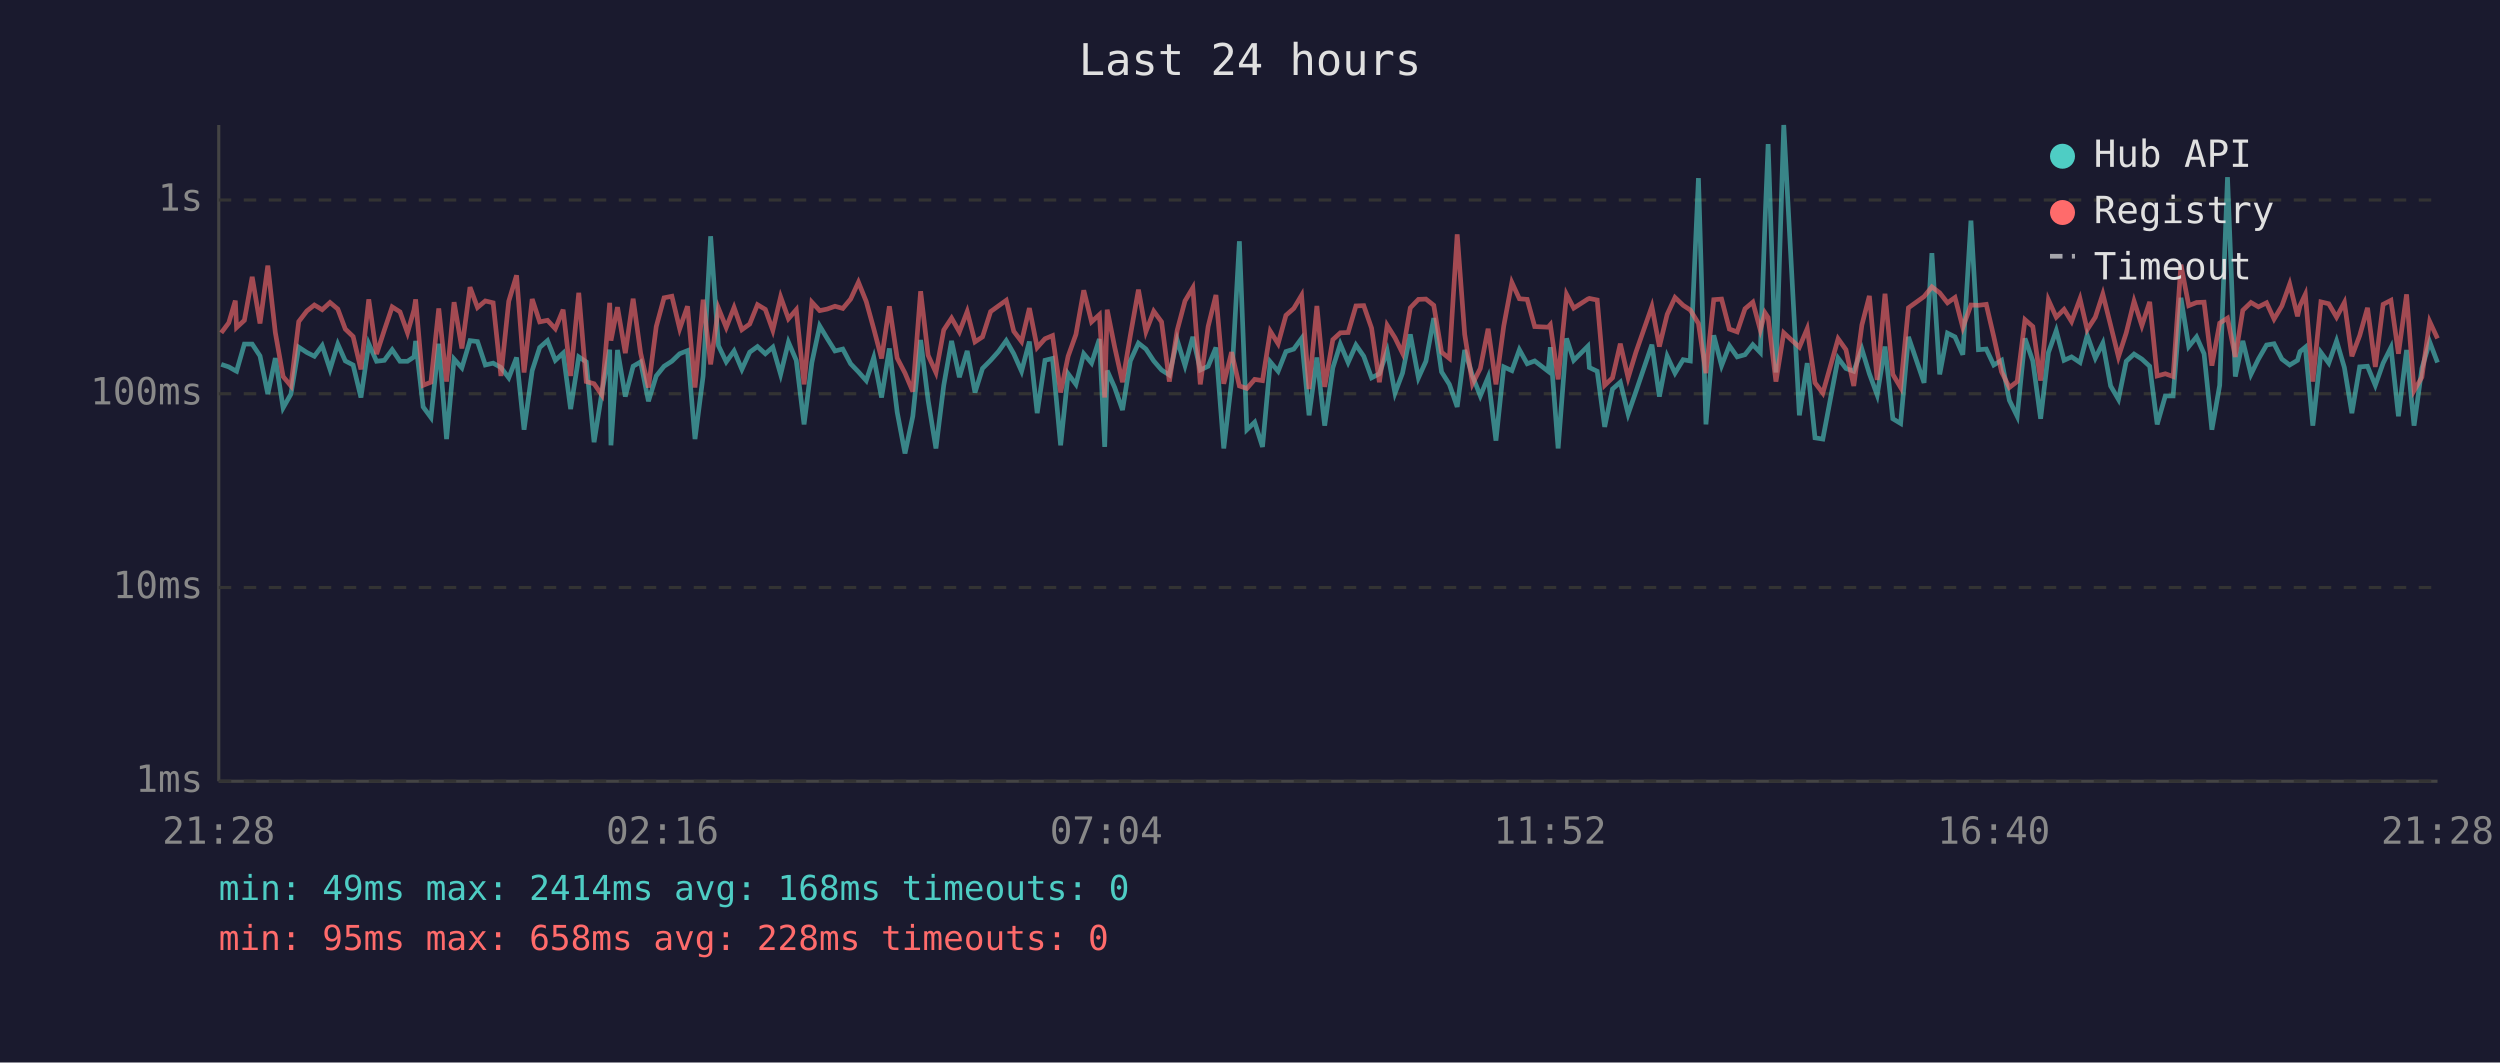
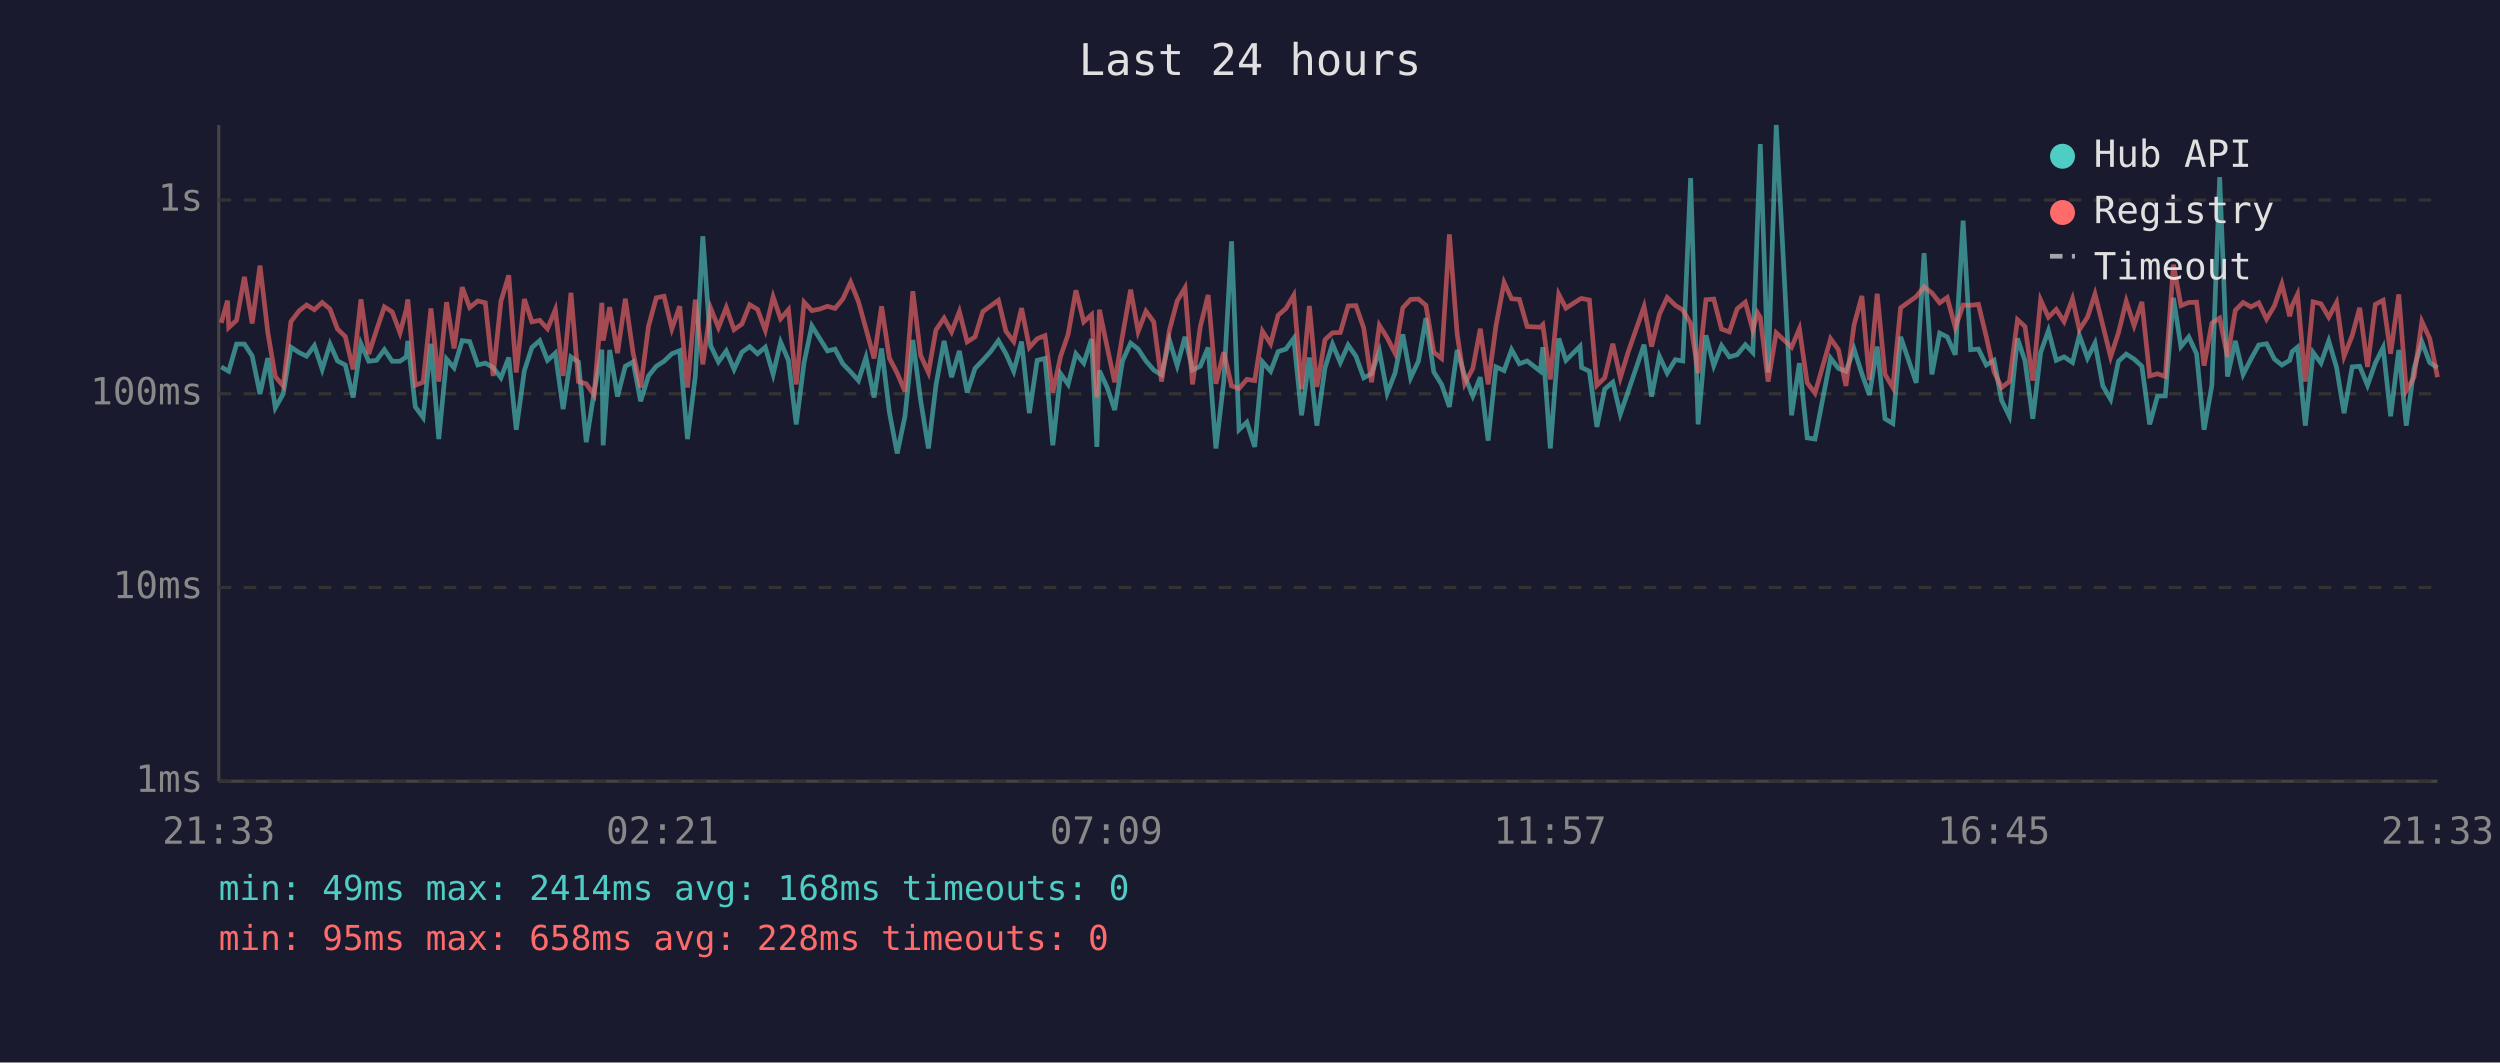
<svg xmlns="http://www.w3.org/2000/svg" viewBox="0 0 800 340" font-family="monospace" font-size="12">
  <rect width="800" height="340" fill="#1a1a2e" />
  <text x="400" y="24" fill="#e0e0e0" font-size="14" text-anchor="middle">Last 24 hours</text>
  <line x1="70" y1="40" x2="70" y2="250" stroke="#444" stroke-width="1" />
  <line x1="70" y1="250" x2="780" y2="250" stroke="#444" stroke-width="1" />
  <line x1="70" y1="250" x2="780" y2="250" stroke="#333" stroke-width="1" stroke-dasharray="4" />
  <text x="65" y="250" fill="#888" text-anchor="end" dominant-baseline="middle">1ms</text>
  <line x1="70" y1="188" x2="780" y2="188" stroke="#333" stroke-width="1" stroke-dasharray="4" />
  <text x="65" y="188" fill="#888" text-anchor="end" dominant-baseline="middle">10ms</text>
  <line x1="70" y1="126" x2="780" y2="126" stroke="#333" stroke-width="1" stroke-dasharray="4" />
  <text x="65" y="126" fill="#888" text-anchor="end" dominant-baseline="middle">100ms</text>
  <line x1="70" y1="64" x2="780" y2="64" stroke="#333" stroke-width="1" stroke-dasharray="4" />
  <text x="65" y="64" fill="#888" text-anchor="end" dominant-baseline="middle">1s</text>
-   <text x="70" y="270" fill="#888" text-anchor="middle">21:28</text>
-   <text x="212" y="270" fill="#888" text-anchor="middle">02:16</text>
-   <text x="354" y="270" fill="#888" text-anchor="middle">07:04</text>
-   <text x="496" y="270" fill="#888" text-anchor="middle">11:52</text>
-   <text x="638" y="270" fill="#888" text-anchor="middle">16:40</text>
-   <text x="780" y="270" fill="#888" text-anchor="middle">21:28</text>
-   <polyline points="70.8,116.6 73.2,117.4 75.3,118.6 75.7,118.8 78.2,110.1 80.7,110.1 83.2,113.9 85.7,126.1 88.1,114.6 90.6,130.5 93.1,126.1 95.6,111.1 98.2,112.8 100.6,114.0 103.1,110.6 105.6,118.2 108.1,110.1 110.5,115.5 113.0,116.8 115.5,127.2 118.0,110.0 120.5,115.6 123.0,115.3 125.5,111.9 128.0,115.6 130.4,115.6 132.5,114.2 133.0,109.1 135.4,130.2 137.9,133.6 140.4,110.0 142.9,140.5 145.3,114.9 147.8,117.7 150.4,109.0 152.8,109.3 155.3,116.8 157.8,116.2 160.3,117.6 162.8,120.9 165.3,114.4 167.7,137.5 170.3,118.6 172.7,111.2 175.2,109.0 177.7,115.3 180.2,113.0 182.6,130.9 185.2,114.2 187.6,115.8 190.1,141.5 192.6,125.6 195.1,111.9 195.5,142.5 197.6,112.0 200.1,126.9 202.6,117.2 205.0,115.8 207.5,128.4 210.0,120.3 212.5,117.2 215.0,115.6 217.5,113.2 220.0,112.2 222.4,140.5 225.0,120.3 227.4,75.6 229.9,110.6 232.4,115.8 234.9,112.3 237.4,118.2 239.9,112.7 242.4,110.9 244.9,113.2 247.3,111.1 249.8,119.8 252.3,109.5 254.8,115.3 257.3,135.8 259.8,116.0 262.3,104.3 264.7,108.3 267.2,112.3 269.7,111.7 272.2,116.4 274.7,119.0 277.2,121.8 279.6,114.4 282.1,127.2 284.6,111.5 287.1,131.9 289.6,145.1 292.1,133.2 294.6,108.8 297.0,128.1 299.5,143.5 302.0,123.3 304.5,109.1 307.0,120.7 309.5,112.3 312.0,125.6 314.4,117.9 317.0,115.3 319.5,112.5 322.0,109.0 324.4,113.2 326.9,118.8 329.4,109.3 331.9,132.2 334.4,115.3 336.8,114.7 339.4,142.5 341.8,119.6 344.3,123.0 346.8,113.2 349.3,116.2 351.8,108.5 353.5,143.0 354.3,118.6 356.7,124.0 359.2,131.2 361.7,115.5 364.3,109.8 366.7,111.7 369.2,115.5 371.7,118.4 374.2,120.0 376.7,108.8 379.2,117.0 381.7,107.8 384.1,118.4 386.6,117.2 389.1,111.2 391.6,143.5 394.1,122.1 396.6,77.2 399.0,137.5 401.5,135.1 404.0,143.0 406.5,115.8 409.0,118.8 411.5,112.5 414.0,111.7 416.5,108.3 418.9,132.9 421.4,114.4 423.9,136.2 426.5,117.7 428.9,110.1 431.4,116.0 433.9,110.4 436.4,114.0 438.9,120.9 441.4,119.6 443.9,112.3 446.4,125.8 448.8,119.4 451.3,107.0 453.9,120.9 456.3,115.6 458.8,101.8 461.3,119.0 463.8,123.0 466.3,130.2 468.7,112.0 471.2,120.3 473.7,126.7 476.2,120.7 478.7,141.0 481.2,117.4 483.8,118.6 486.2,111.9 488.7,116.4 491.1,115.5 495.4,118.8 496.1,111.1 498.6,143.5 501.3,108.3 503.6,115.3 508.1,110.8 508.6,117.6 511.1,118.8 513.5,136.6 516.0,124.5 518.5,122.3 521.0,132.5 523.5,125.3 528.6,110.3 531.0,126.9 533.5,114.0 536.0,119.4 538.6,115.1 540.9,115.5 543.5,57.0 545.9,135.8 548.4,107.3 550.9,117.0 553.4,110.6 555.9,114.2 558.4,113.5 560.9,110.3 563.3,112.8 564.8,70.9 565.8,46.1 568.3,119.2 570.8,40.0 575.8,132.9 578.3,116.2 580.8,140.1 583.3,140.5 588.2,114.6 590.7,117.9 593.2,118.8 595.8,111.7 598.2,119.6 600.7,126.4 603.2,110.9 605.7,134.0 608.2,135.5 610.7,107.8 615.7,122.5 618.2,81.0 620.7,119.8 623.2,106.6 625.6,107.8 628.1,113.5 630.7,70.6 633.1,111.9 635.6,111.7 638.0,116.8 640.5,115.3 643.0,128.1 645.5,133.2 648.0,108.3 650.5,115.5 653.0,134.0 655.5,112.8 658.0,105.8 660.5,115.3 662.9,114.2 665.6,116.0 667.9,107.3 670.5,114.6 672.9,109.8 675.4,123.5 677.9,127.8 680.4,115.6 682.9,113.3 685.4,114.9 687.9,117.2 690.3,135.8 692.9,126.7 695.4,126.7 697.9,95.3 700.4,110.9 702.9,107.8 705.3,113.2 707.8,137.5 710.3,123.3 712.8,56.7 715.3,120.5 717.7,109.1 720.3,119.8 722.7,114.9 725.3,110.4 727.7,110.0 730.2,114.9 732.7,116.8 735.2,115.3 736.0,112.5 737.7,111.1 740.1,136.2 742.7,112.8 745.2,116.2 747.7,109.1 750.2,117.6 752.6,132.2 755.1,117.4 757.6,117.2 760.1,123.3 762.6,116.2 765.1,111.2 767.5,133.2 770.1,112.0 772.5,136.2 775.0,117.9 777.5,109.4 780.0,116.0" fill="none" stroke="#4ecdc4" stroke-width="1.5" opacity="0.6" />
-   <polyline points="70.8,106.5 73.2,103.3 75.3,96.2 75.7,104.8 78.2,102.5 80.7,88.6 83.2,103.5 85.7,85.0 88.1,106.4 90.6,120.5 93.1,123.5 95.6,102.9 98.2,99.5 100.6,97.6 103.1,99.1 105.6,96.8 108.1,98.9 110.5,105.3 113.0,107.7 115.5,118.2 118.0,95.8 120.5,113.3 123.0,105.6 125.5,98.2 128.0,99.8 130.4,106.5 132.5,99.1 133.0,95.8 135.4,123.3 137.9,122.3 140.4,98.7 142.9,122.1 145.3,96.7 147.8,111.5 150.4,91.9 152.8,98.4 155.3,96.3 157.8,96.9 160.3,120.3 162.8,96.4 165.3,88.1 167.7,119.2 170.3,95.7 172.7,103.0 175.2,102.5 177.7,105.2 180.2,99.1 182.6,120.3 185.2,93.7 187.6,122.1 190.1,122.8 192.6,126.4 195.1,96.9 195.5,109.0 197.6,98.3 200.1,113.0 202.6,95.6 205.0,113.0 207.5,124.0 210.0,104.5 212.5,95.3 215.0,94.8 217.5,105.2 220.0,98.0 222.4,124.0 225.0,95.9 227.4,116.6 229.9,98.6 232.4,104.8 234.9,98.4 237.4,105.5 239.9,103.7 242.4,97.5 244.9,99.0 247.3,105.7 249.8,95.0 252.3,102.0 254.8,99.1 257.3,123.0 259.8,96.7 262.3,99.4 264.7,98.9 267.2,98.0 269.7,98.7 272.2,95.7 274.7,90.3 277.2,96.5 279.6,105.2 282.1,114.7 284.6,98.0 287.1,114.6 289.6,119.4 292.1,125.3 294.6,93.2 297.0,113.7 299.5,119.2 302.0,105.6 304.5,101.8 307.0,106.2 309.5,99.7 312.0,109.4 314.4,107.8 317.0,99.7 319.5,97.9 322.0,96.1 324.4,106.0 326.9,109.3 329.4,98.6 331.9,111.2 334.4,108.4 336.8,107.4 339.4,125.6 341.8,114.0 344.3,107.0 346.8,92.9 349.3,103.0 351.8,100.7 353.5,127.2 354.3,99.1 356.7,111.1 359.2,122.3 361.7,107.4 364.3,92.7 366.7,106.1 369.2,99.6 371.7,103.0 374.2,122.1 376.7,105.7 379.2,96.3 381.7,92.1 384.1,123.0 386.6,104.5 389.1,94.4 391.6,122.8 394.1,112.7 396.6,123.5 399.0,124.3 401.5,121.4 404.0,121.8 406.5,106.0 409.0,110.0 411.5,100.9 414.0,98.7 416.5,94.5 418.9,124.5 421.4,97.9 423.9,123.8 426.5,108.7 428.9,106.5 431.4,106.4 433.9,97.9 436.4,97.8 438.9,105.0 441.4,122.3 443.9,104.1 446.4,108.1 448.8,113.0 451.3,98.5 453.9,95.8 456.3,95.7 458.8,97.7 461.3,112.7 463.8,114.7 466.3,75.0 468.7,107.0 471.2,122.8 473.7,117.9 476.2,105.2 478.7,123.0 481.2,104.3 483.8,90.4 486.2,95.6 488.7,95.8 491.1,104.5 495.4,104.7 496.1,103.9 498.6,121.4 501.3,94.2 503.6,98.6 508.1,95.7 508.6,95.5 511.1,96.0 513.5,123.3 516.0,120.9 518.5,110.0 521.0,120.9 523.5,112.7 528.6,98.1 531.0,110.9 533.5,100.6 536.0,95.2 538.6,97.7 540.9,99.2 543.5,103.5 545.9,119.4 548.4,95.9 550.9,95.7 553.4,105.3 555.9,106.2 558.4,98.8 560.9,96.7 563.3,105.6 564.8,100.1 565.8,101.6 568.3,122.1 570.8,106.5 575.8,111.1 578.3,105.2 580.8,122.5 583.3,125.8 588.2,108.4 590.7,111.9 593.2,123.5 595.8,104.0 598.2,94.7 600.7,121.6 603.2,94.0 605.7,119.8 608.2,124.0 610.7,98.5 615.7,94.9 618.2,91.8 620.7,93.7 623.2,96.9 625.6,95.2 628.1,104.8 630.7,97.6 633.1,97.7 635.6,97.4 638.0,107.7 640.5,119.0 643.0,124.0 645.5,122.1 648.0,102.3 650.5,104.5 653.0,121.8 655.5,96.0 658.0,101.5 660.5,99.0 662.9,102.9 665.6,95.6 667.9,105.5 670.5,101.5 672.9,94.1 675.4,104.1 677.9,114.2 680.4,106.5 682.9,96.4 685.4,104.2 687.9,96.6 690.3,120.3 692.9,119.6 695.4,120.5 697.9,84.7 700.4,97.8 702.9,96.8 705.3,96.7 707.8,117.0 710.3,103.4 712.8,101.8 715.3,114.2 717.7,99.3 720.3,96.8 722.7,98.2 725.3,96.9 727.7,102.1 730.2,97.9 732.7,90.9 735.2,101.2 736.0,97.8 737.7,94.2 740.1,122.1 742.7,96.6 745.2,97.2 747.7,101.5 750.2,96.8 752.6,114.0 755.1,107.4 757.6,98.5 760.1,117.4 762.6,97.4 765.1,96.1 767.5,113.2 770.1,94.2 772.5,125.0 775.0,120.7 777.5,102.9 780.0,108.3" fill="none" stroke="#ff6b6b" stroke-width="1.5" opacity="0.6" />
+   <text x="70" y="270" fill="#888" text-anchor="middle">21:33</text>
+   <text x="212" y="270" fill="#888" text-anchor="middle">02:21</text>
+   <text x="354" y="270" fill="#888" text-anchor="middle">07:09</text>
+   <text x="496" y="270" fill="#888" text-anchor="middle">11:57</text>
+   <text x="638" y="270" fill="#888" text-anchor="middle">16:45</text>
+   <text x="780" y="270" fill="#888" text-anchor="middle">21:33</text>
+   <polyline points="70.8,117.4 72.8,118.6 73.2,118.8 75.7,110.1 78.2,110.1 80.7,113.9 83.2,126.1 85.7,114.6 88.1,130.5 90.6,126.1 93.1,111.1 95.7,112.8 98.1,114.0 100.6,110.6 103.1,118.2 105.6,110.1 108.0,115.5 110.5,116.8 113.0,127.2 115.5,110.0 118.0,115.6 120.5,115.3 123.0,111.9 125.5,115.6 128.0,115.6 130.0,114.2 130.5,109.1 132.9,130.2 135.4,133.6 137.9,110.0 140.4,140.5 142.9,114.9 145.3,117.7 147.9,109.0 150.3,109.3 152.9,116.8 155.3,116.2 157.8,117.6 160.3,120.9 162.8,114.4 165.2,137.5 167.8,118.6 170.2,111.2 172.7,109.0 175.2,115.3 177.7,113.0 180.2,130.9 182.7,114.2 185.1,115.8 187.6,141.5 190.1,125.6 192.6,111.9 193.0,142.5 195.1,112.0 197.6,126.9 200.1,117.2 202.6,115.8 205.0,128.4 207.5,120.3 210.0,117.2 212.5,115.6 215.0,113.2 217.5,112.2 220.0,140.5 222.5,120.3 224.9,75.6 227.4,110.6 229.9,115.8 232.4,112.3 234.9,118.2 237.4,112.7 239.9,110.9 242.4,113.2 244.9,111.1 247.4,119.8 249.8,109.5 252.3,115.3 254.8,135.8 257.3,116.0 259.8,104.3 262.3,108.3 264.8,112.3 267.2,111.7 269.7,116.4 272.2,119.0 274.7,121.8 277.1,114.4 279.7,127.2 282.1,111.5 284.6,131.9 287.1,145.1 289.6,133.2 292.1,108.8 294.6,128.1 297.1,143.5 299.5,123.3 302.1,109.1 304.5,120.7 307.0,112.3 309.5,125.6 312.0,117.9 314.5,115.3 317.0,112.5 319.5,109.0 321.9,113.2 324.4,118.8 326.9,109.3 329.4,132.2 331.9,115.3 334.4,114.7 336.9,142.5 339.4,119.6 341.8,123.0 344.3,113.2 346.8,116.2 349.3,108.5 351.0,143.0 351.8,118.6 354.3,124.0 356.7,131.2 359.2,115.5 361.8,109.8 364.2,111.7 366.7,115.5 369.2,118.4 371.7,120.0 374.2,108.8 376.7,117.0 379.2,107.8 381.6,118.4 384.1,117.2 386.6,111.2 389.1,143.5 391.6,122.1 394.1,77.2 396.5,137.5 399.0,135.1 401.5,143.0 404.0,115.8 406.6,118.8 409.0,112.5 411.5,111.7 414.0,108.3 416.5,132.9 419.0,114.4 421.4,136.2 424.0,117.7 426.4,110.1 428.9,116.0 431.4,110.4 433.9,114.0 436.4,120.9 438.9,119.6 441.4,112.3 443.9,125.8 446.4,119.4 448.9,107.0 451.4,120.9 453.9,115.6 456.3,101.8 458.8,119.0 461.3,123.0 463.8,130.2 466.3,112.0 468.7,120.3 471.3,126.7 473.7,120.7 476.2,141.0 478.7,117.4 481.3,118.6 483.7,111.9 486.2,116.4 488.7,115.5 492.9,118.8 493.7,111.1 496.1,143.5 498.8,108.3 501.1,115.3 505.6,110.8 506.1,117.6 508.6,118.8 511.0,136.6 513.5,124.5 516.1,122.3 518.5,132.5 521.0,125.3 526.1,110.3 528.5,126.9 531.0,114.0 533.5,119.4 536.1,115.1 538.5,115.5 541.0,57.0 543.4,135.8 545.9,107.3 548.4,117.0 550.9,110.6 553.4,114.2 555.9,113.5 558.5,110.3 560.9,112.8 562.4,70.9 563.3,46.1 565.8,119.2 568.4,40.0 573.3,132.9 575.8,116.2 578.3,140.1 580.8,140.5 585.8,114.6 588.3,117.9 590.7,118.8 593.3,111.7 595.8,119.6 598.2,126.4 600.7,110.9 603.2,134.0 605.7,135.5 608.2,107.8 613.2,122.5 615.7,81.0 618.2,119.8 620.7,106.6 623.1,107.8 625.7,113.5 628.2,70.6 630.6,111.9 633.1,111.7 635.6,116.8 638.1,115.3 640.5,128.1 643.0,133.2 645.6,108.3 648.0,115.5 650.5,134.0 653.0,112.8 655.5,105.8 658.0,115.3 660.5,114.2 663.2,116.0 665.4,107.3 668.0,114.6 670.4,109.8 672.9,123.5 675.4,127.8 677.9,115.6 680.4,113.3 682.9,114.9 685.4,117.2 687.9,135.8 690.4,126.7 692.9,126.7 695.5,95.3 697.9,110.9 700.4,107.8 702.9,113.2 705.3,137.5 707.8,123.3 710.3,56.7 712.8,120.5 715.3,109.1 717.8,119.8 720.3,114.9 722.8,110.4 725.3,110.0 727.8,114.9 730.2,116.8 732.7,115.3 733.5,112.5 735.2,111.1 737.7,136.2 740.2,112.8 742.7,116.2 745.2,109.1 747.7,117.6 750.1,132.2 752.7,117.4 755.1,117.2 757.6,123.3 760.1,116.2 762.6,111.2 765.0,133.2 767.6,112.0 770.0,136.2 772.5,117.9 775.0,109.4 777.5,116.0 780.0,117.7" fill="none" stroke="#4ecdc4" stroke-width="1.5" opacity="0.6" />
+   <polyline points="70.8,103.3 72.8,96.2 73.2,104.8 75.7,102.5 78.2,88.6 80.7,103.5 83.2,85.0 85.7,106.4 88.1,120.5 90.6,123.5 93.1,102.9 95.7,99.5 98.1,97.6 100.6,99.1 103.1,96.8 105.6,98.9 108.0,105.3 110.5,107.7 113.0,118.2 115.5,95.8 118.0,113.3 120.5,105.6 123.0,98.2 125.5,99.8 128.0,106.5 130.0,99.1 130.5,95.8 132.9,123.3 135.4,122.3 137.9,98.7 140.4,122.1 142.9,96.7 145.3,111.5 147.9,91.9 150.3,98.4 152.9,96.3 155.3,96.9 157.8,120.3 160.3,96.4 162.8,88.1 165.2,119.2 167.8,95.7 170.2,103.0 172.7,102.5 175.2,105.2 177.7,99.1 180.2,120.3 182.7,93.7 185.1,122.1 187.6,122.8 190.1,126.4 192.6,96.9 193.0,109.0 195.1,98.3 197.6,113.0 200.1,95.6 202.6,113.0 205.0,124.0 207.5,104.5 210.0,95.3 212.5,94.8 215.0,105.2 217.5,98.0 220.0,124.0 222.5,95.9 224.9,116.6 227.4,98.6 229.9,104.8 232.4,98.4 234.9,105.5 237.4,103.7 239.9,97.5 242.4,99.0 244.9,105.7 247.4,95.0 249.8,102.0 252.3,99.1 254.8,123.0 257.3,96.7 259.8,99.4 262.3,98.9 264.8,98.0 267.2,98.7 269.7,95.7 272.2,90.3 274.7,96.5 277.1,105.2 279.7,114.7 282.1,98.0 284.6,114.6 287.1,119.4 289.6,125.3 292.1,93.2 294.6,113.7 297.1,119.2 299.5,105.6 302.1,101.8 304.5,106.2 307.0,99.7 309.5,109.4 312.0,107.8 314.5,99.7 317.0,97.9 319.5,96.1 321.9,106.0 324.4,109.3 326.9,98.6 329.4,111.2 331.9,108.4 334.4,107.4 336.9,125.6 339.4,114.0 341.8,107.0 344.3,92.9 346.8,103.0 349.3,100.7 351.0,127.2 351.8,99.1 354.3,111.1 356.7,122.3 359.2,107.4 361.8,92.7 364.2,106.1 366.7,99.6 369.2,103.0 371.7,122.1 374.2,105.7 376.7,96.3 379.2,92.1 381.6,123.0 384.1,104.5 386.6,94.4 389.1,122.8 391.6,112.7 394.1,123.5 396.5,124.3 399.0,121.4 401.5,121.8 404.0,106.0 406.6,110.0 409.0,100.9 411.5,98.7 414.0,94.5 416.5,124.5 419.0,97.9 421.4,123.8 424.0,108.7 426.4,106.5 428.9,106.4 431.4,97.9 433.9,97.8 436.4,105.0 438.9,122.3 441.4,104.1 443.9,108.1 446.4,113.0 448.9,98.5 451.4,95.8 453.9,95.7 456.3,97.7 458.8,112.7 461.3,114.7 463.8,75.0 466.3,107.0 468.7,122.8 471.3,117.9 473.7,105.2 476.2,123.0 478.7,104.3 481.3,90.4 483.7,95.6 486.2,95.8 488.7,104.5 492.9,104.7 493.7,103.9 496.1,121.4 498.8,94.2 501.1,98.6 505.6,95.7 506.1,95.5 508.6,96.0 511.0,123.3 513.5,120.9 516.1,110.0 518.5,120.9 521.0,112.7 526.1,98.1 528.5,110.9 531.0,100.6 533.5,95.2 536.1,97.7 538.5,99.2 541.0,103.5 543.4,119.4 545.9,95.9 548.4,95.7 550.9,105.3 553.4,106.2 555.9,98.8 558.5,96.7 560.9,105.6 562.4,100.1 563.3,101.6 565.8,122.1 568.4,106.5 573.3,111.1 575.8,105.2 578.3,122.5 580.8,125.8 585.8,108.4 588.3,111.9 590.7,123.5 593.3,104.0 595.8,94.7 598.2,121.6 600.7,94.0 603.2,119.8 605.7,124.0 608.2,98.5 613.2,94.9 615.7,91.8 618.2,93.7 620.7,96.9 623.1,95.2 625.7,104.8 628.2,97.6 630.6,97.7 633.1,97.4 635.6,107.7 638.1,119.0 640.5,124.0 643.0,122.1 645.6,102.3 648.0,104.5 650.5,121.8 653.0,96.0 655.5,101.5 658.0,99.0 660.5,102.9 663.2,95.6 665.4,105.5 668.0,101.5 670.4,94.1 672.9,104.1 675.4,114.2 677.9,106.5 680.4,96.4 682.9,104.2 685.4,96.6 687.9,120.3 690.4,119.6 692.9,120.5 695.5,84.7 697.9,97.8 700.4,96.8 702.9,96.7 705.3,117.0 707.8,103.4 710.3,101.8 712.8,114.2 715.3,99.3 717.8,96.8 720.3,98.2 722.8,96.9 725.3,102.1 727.8,97.9 730.2,90.9 732.7,101.2 733.5,97.8 735.2,94.2 737.7,122.1 740.2,96.6 742.7,97.2 745.2,101.5 747.7,96.8 750.1,114.0 752.7,107.4 755.1,98.5 757.6,117.4 760.1,97.4 762.6,96.1 765.0,113.2 767.6,94.2 770.0,125.0 772.5,120.7 775.0,102.9 777.5,108.3 780.0,120.7" fill="none" stroke="#ff6b6b" stroke-width="1.5" opacity="0.6" />
  <circle cx="660" cy="50" r="4" fill="#4ecdc4" />
  <text x="670" y="50" fill="#e0e0e0" dominant-baseline="middle">Hub API</text>
  <circle cx="660" cy="68" r="4" fill="#ff6b6b" />
  <text x="670" y="68" fill="#e0e0e0" dominant-baseline="middle">Registry</text>
  <line x1="656" y1="82" x2="664" y2="82" stroke="#e0e0e0" stroke-width="1.5" stroke-dasharray="4,3" opacity="0.7" />
  <text x="670" y="86" fill="#e0e0e0" dominant-baseline="middle">Timeout</text>
  <text x="70" y="288" fill="#4ecdc4" font-size="11">min: 49ms  max: 2414ms  avg: 168ms  timeouts: 0</text>
  <text x="70" y="304" fill="#ff6b6b" font-size="11">min: 95ms  max: 658ms  avg: 228ms  timeouts: 0</text>
</svg>
